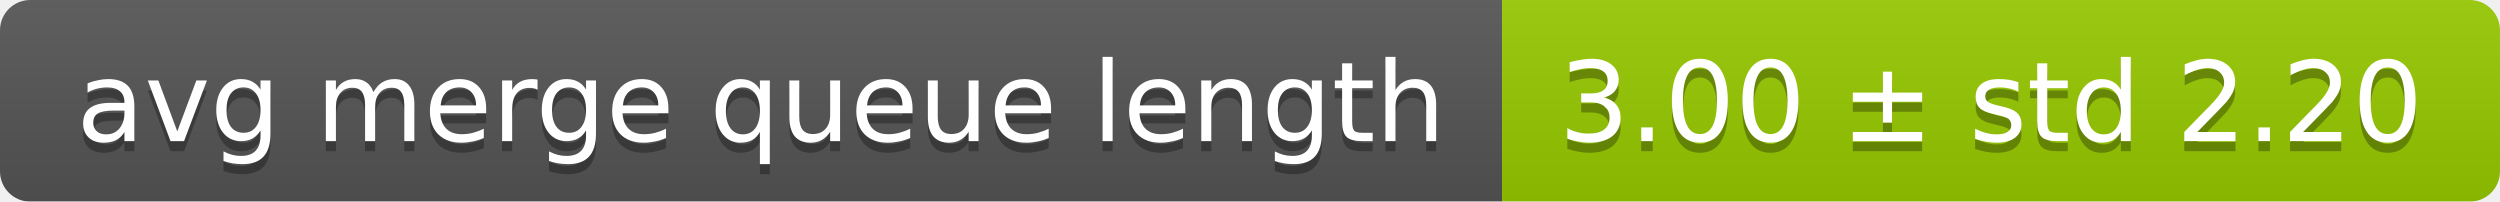
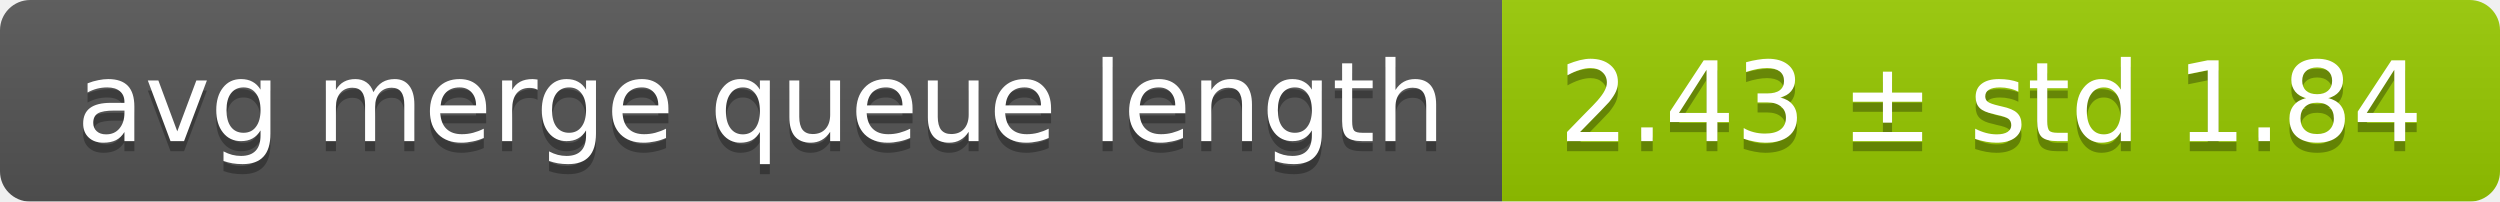
<svg xmlns="http://www.w3.org/2000/svg" width="248" height="20">
  <linearGradient id="smooth" x2="0" y2="100%">
    <stop offset="0" stop-color="#bbb" stop-opacity=".1" />
    <stop offset="1" stop-opacity=".1" />
  </linearGradient>
  <mask id="round">
    <rect width="248" height="20" rx="3" fill="#fff" />
  </mask>
  <g mask="url(#round)">
    <rect width="149" height="20" fill="#555" />
    <rect x="149" width="99" height="20" fill="#97ca00" />
    <rect width="248" height="20" fill="url(#smooth)" />
  </g>
  <g fill="#fff" text-anchor="middle" font-family="DejaVu Sans,Verdana,Geneva,sans-serif" font-size="11">
    <text x="75.5" y="15" fill="#010101" fill-opacity=".3">avg merge queue length</text>
    <text x="75.5" y="14">avg merge queue length</text>
-     <text x="197.5" y="15" fill="#010101" fill-opacity=".3">3.00 ± std 2.20</text>
-     <text x="197.5" y="14">3.00 ± std 2.20</text>
+     <text x="197.5" y="15" fill="#010101" fill-opacity=".3">2.43 ± std 1.84</text>
+     <text x="197.5" y="14">2.43 ± std 1.84</text>
  </g>
</svg>
